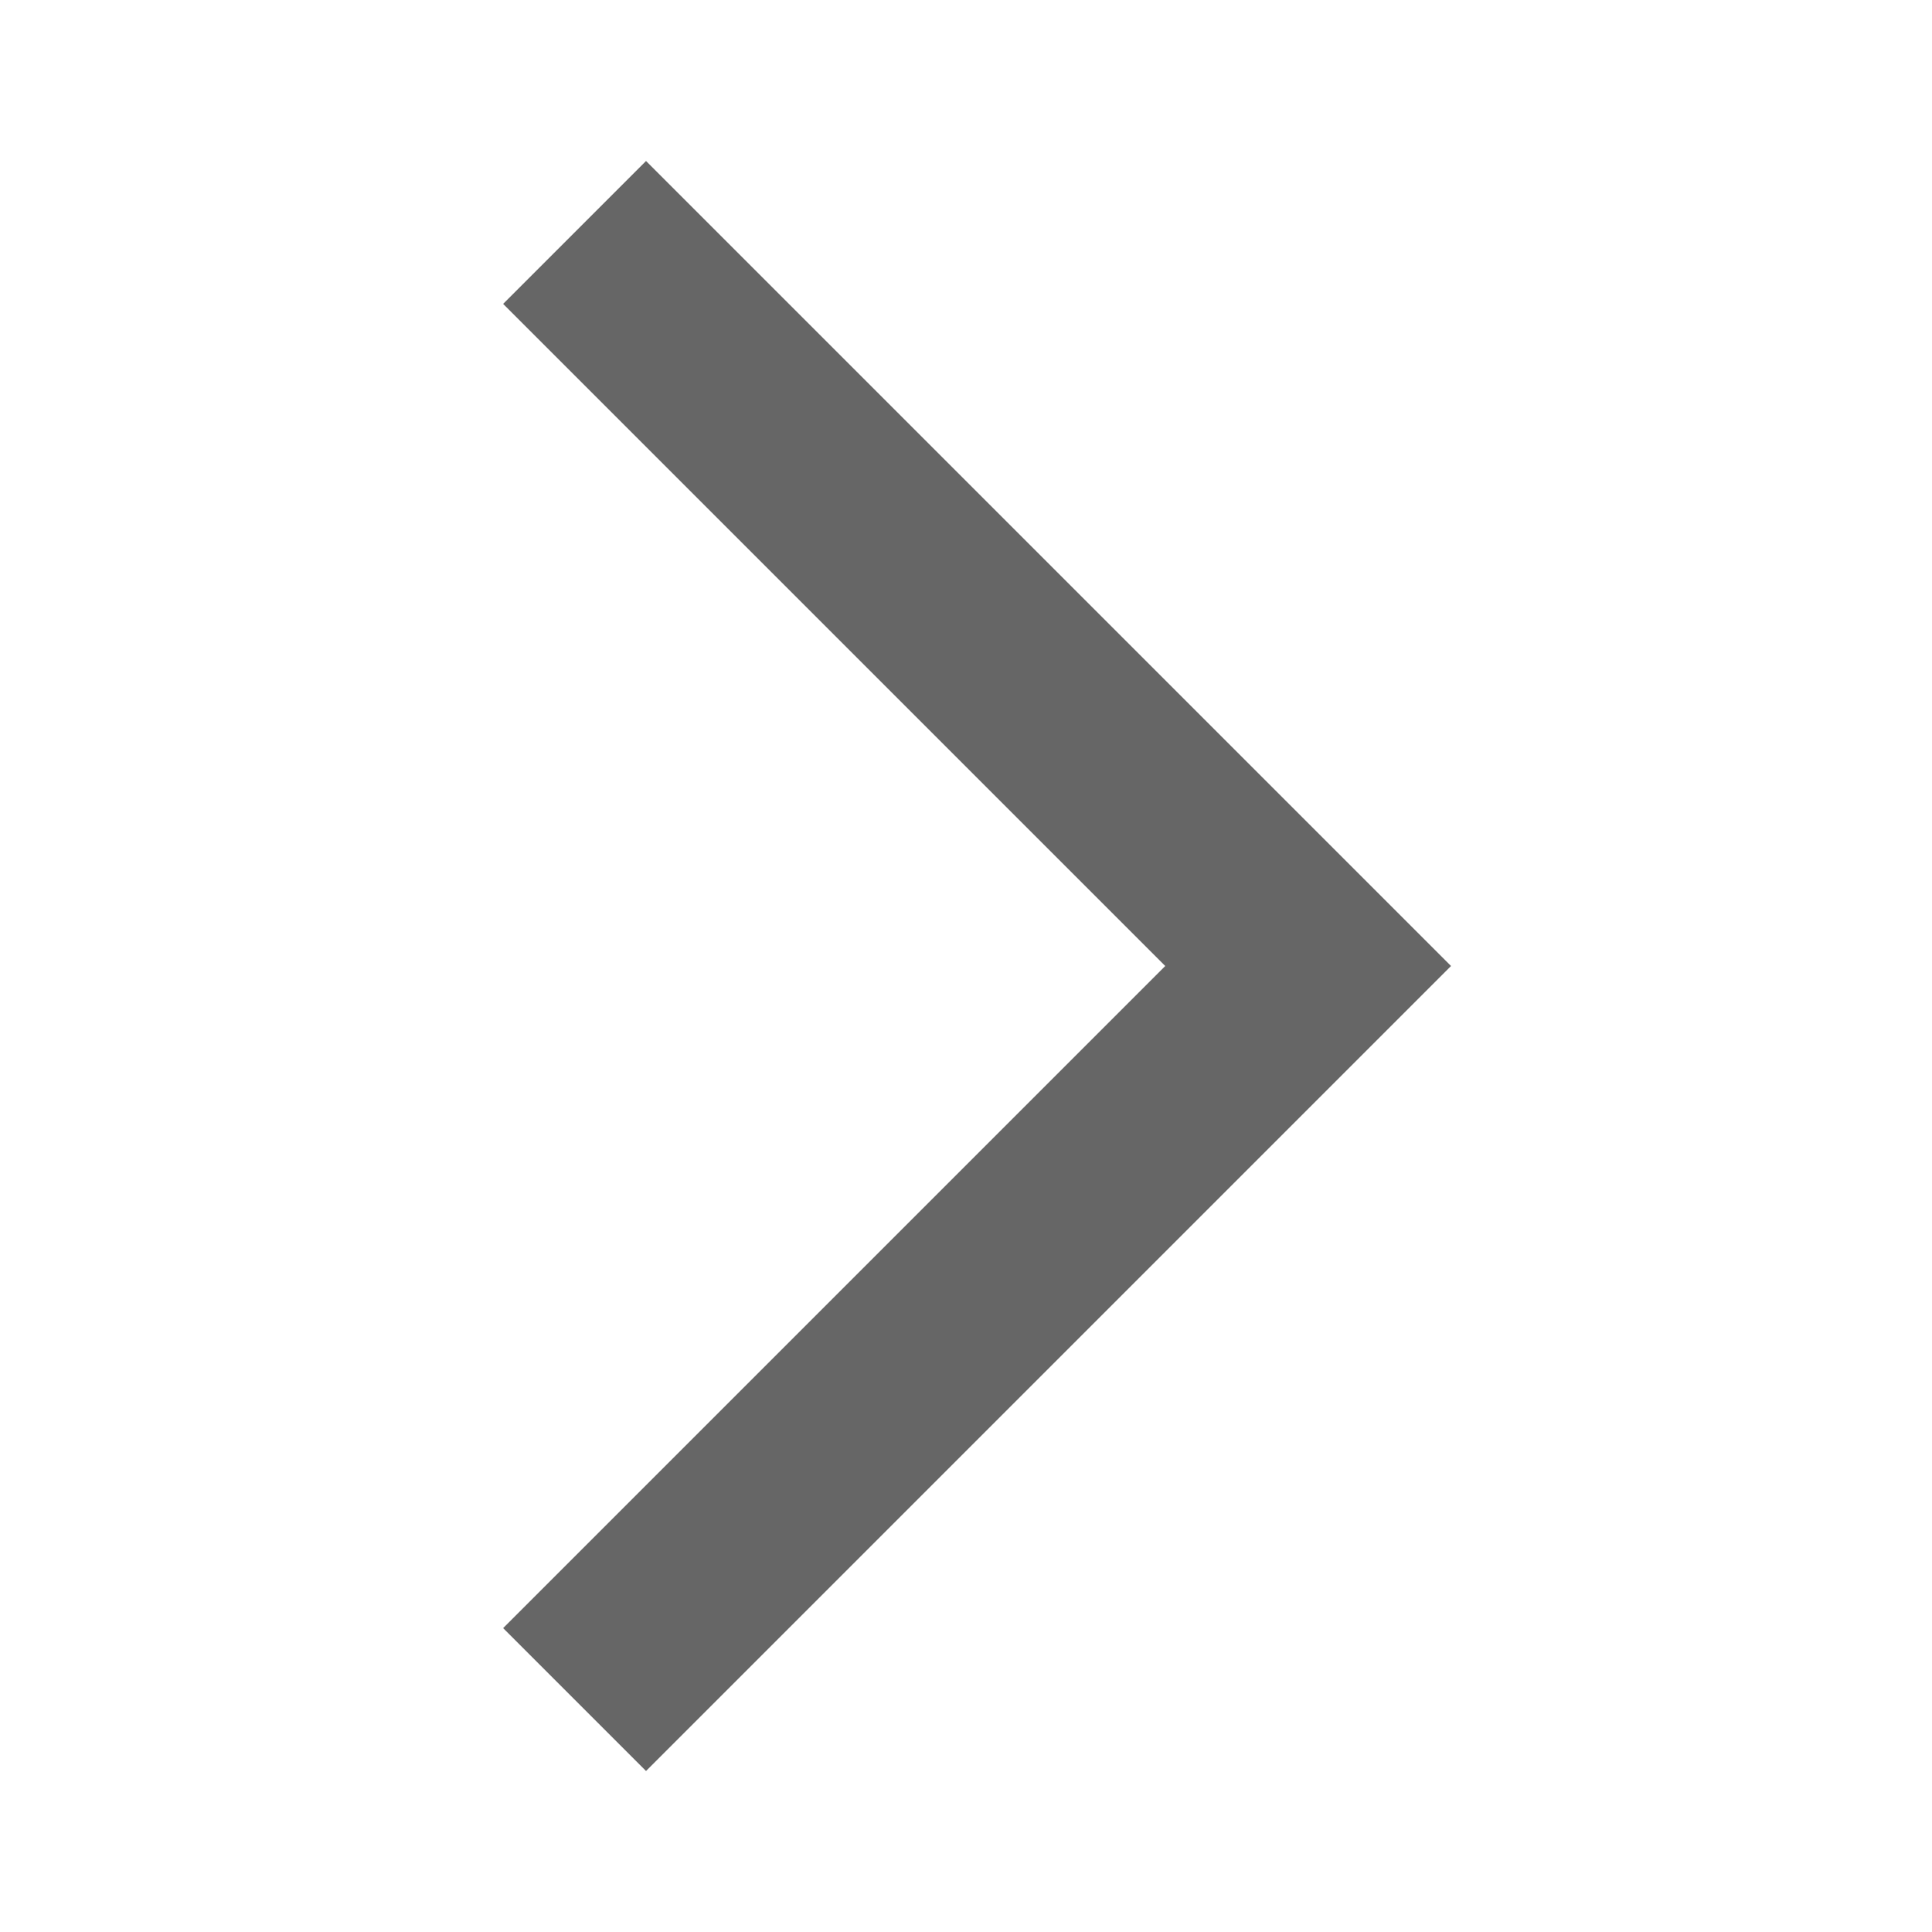
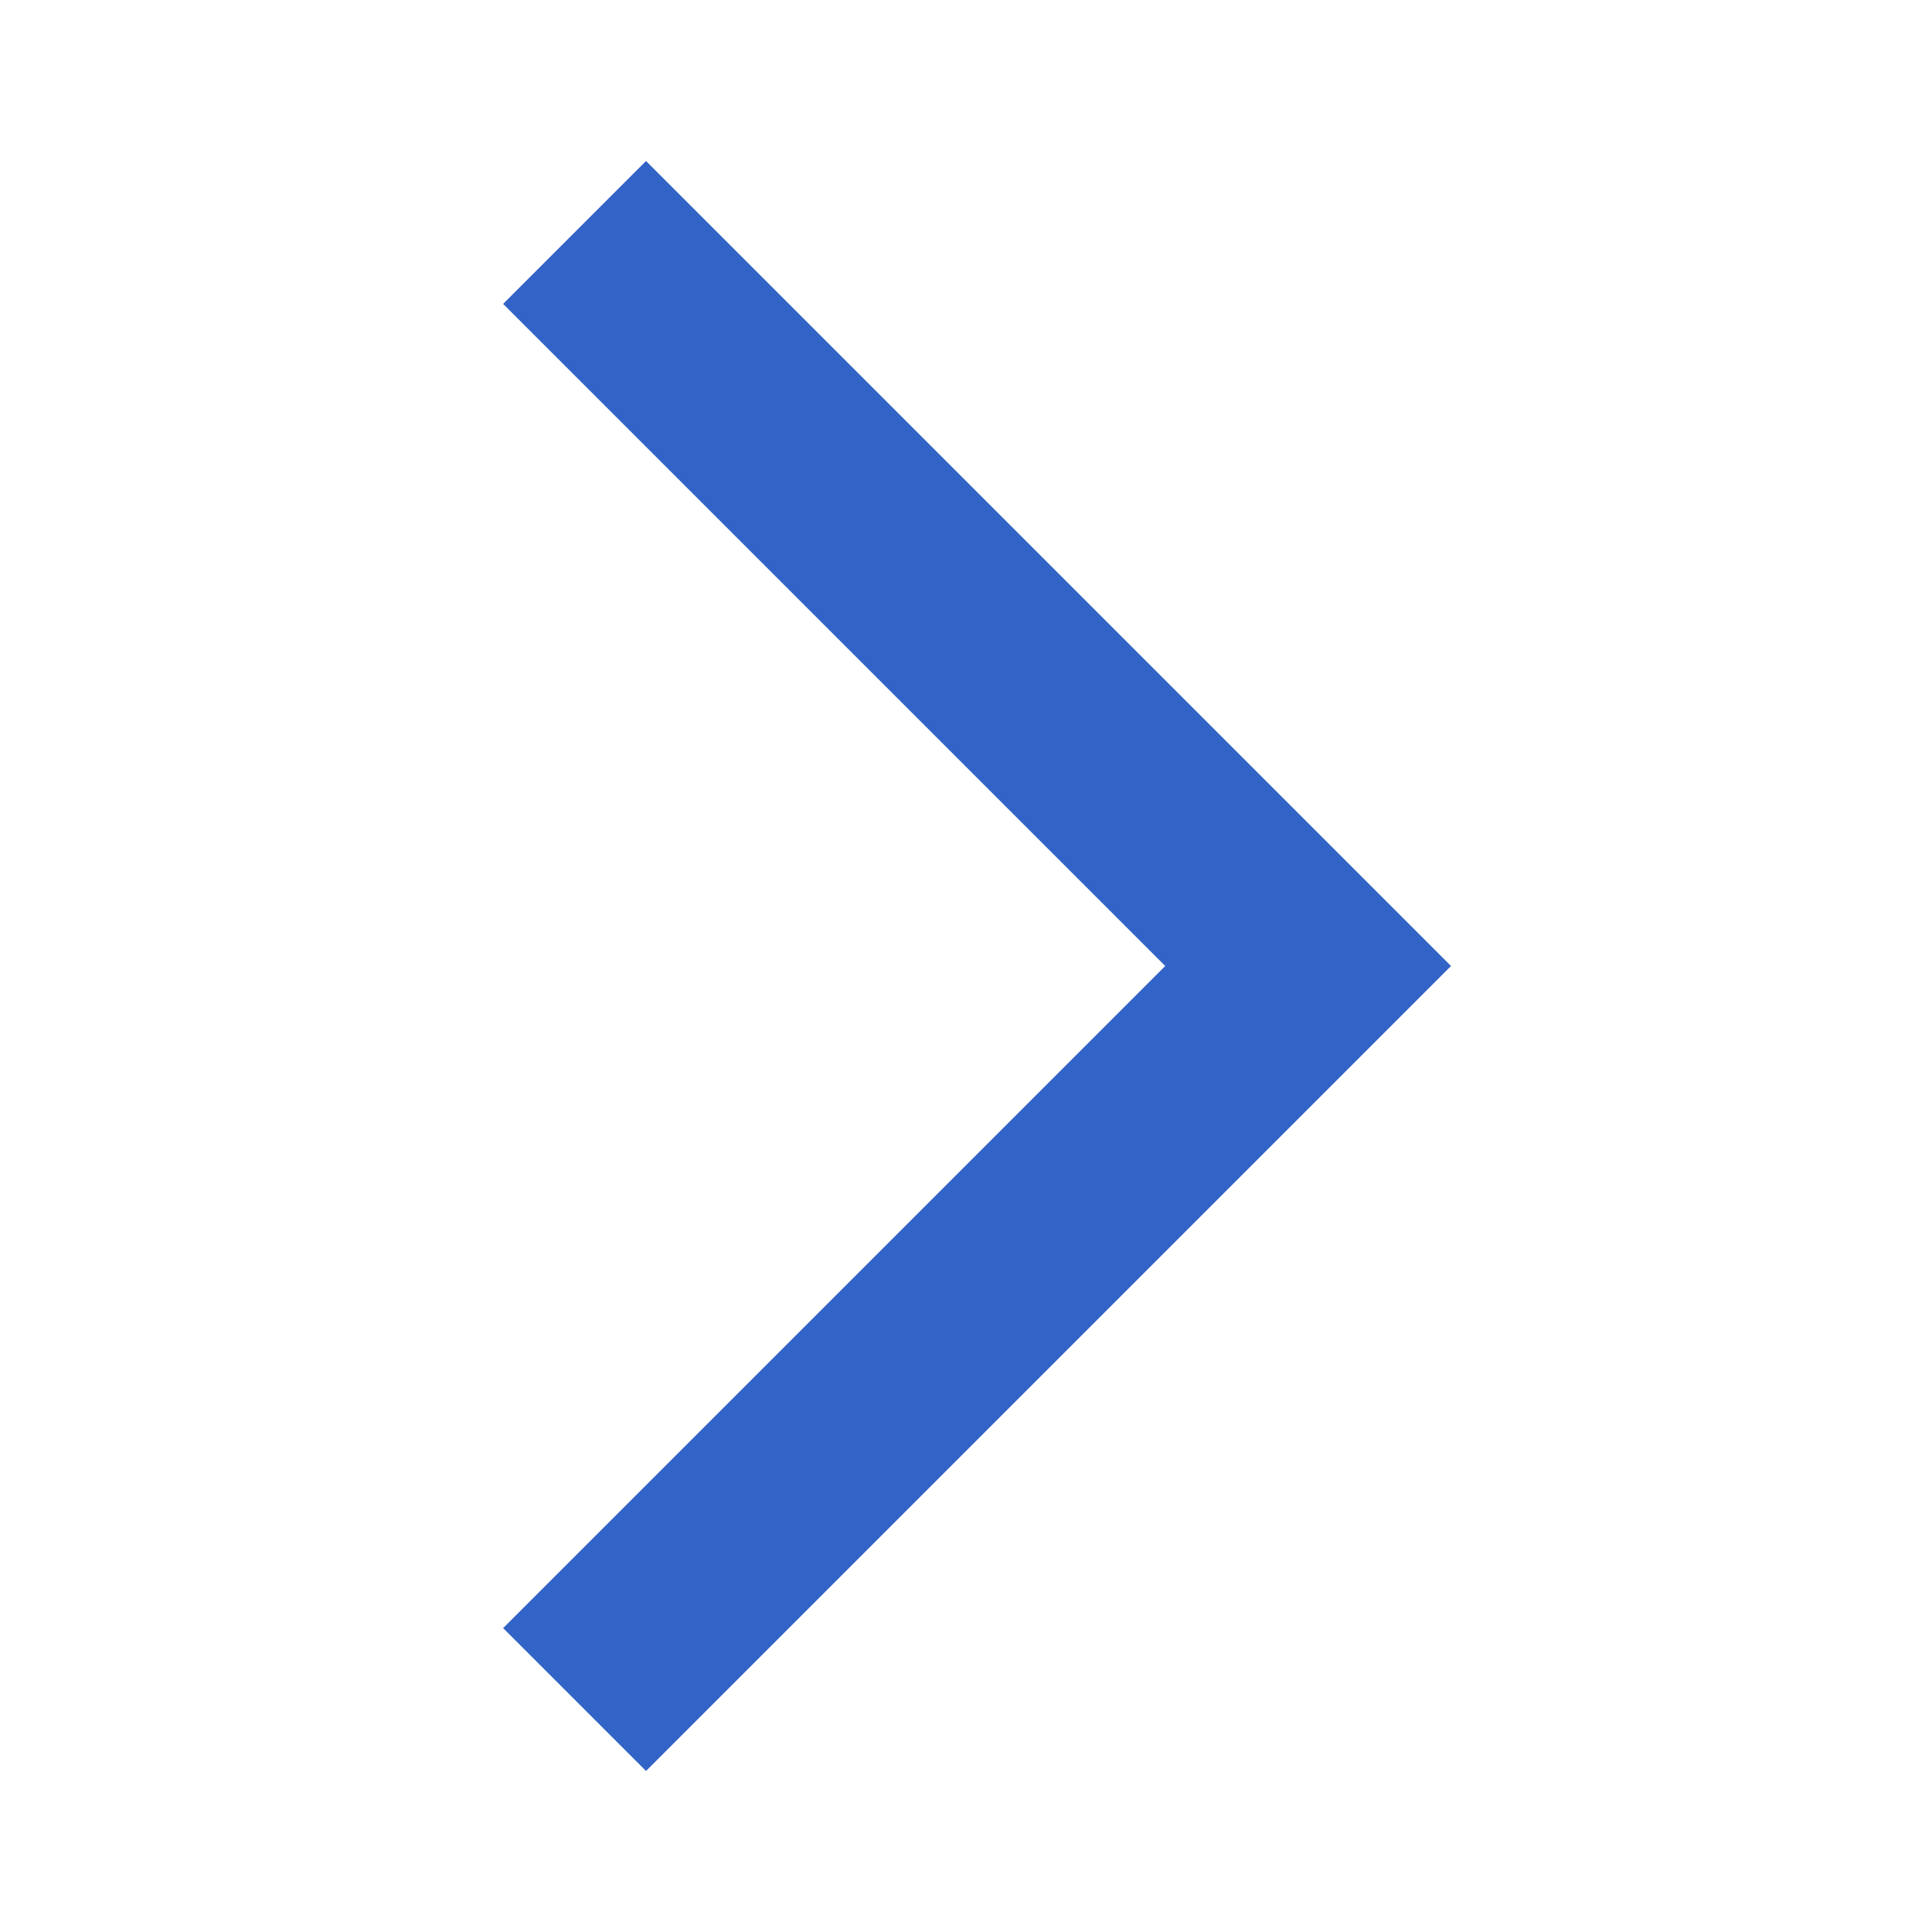
- <svg xmlns="http://www.w3.org/2000/svg" height="24px" viewBox="0 -960 960 960" width="24px" fill="#666666">
+ <svg xmlns="http://www.w3.org/2000/svg" height="24px" viewBox="0 -960 960 960" width="24px" fill="#3264c8">
  <path d="m321-80-71-71 329-329-329-329 71-71 400 400L321-80Z" />
</svg>
